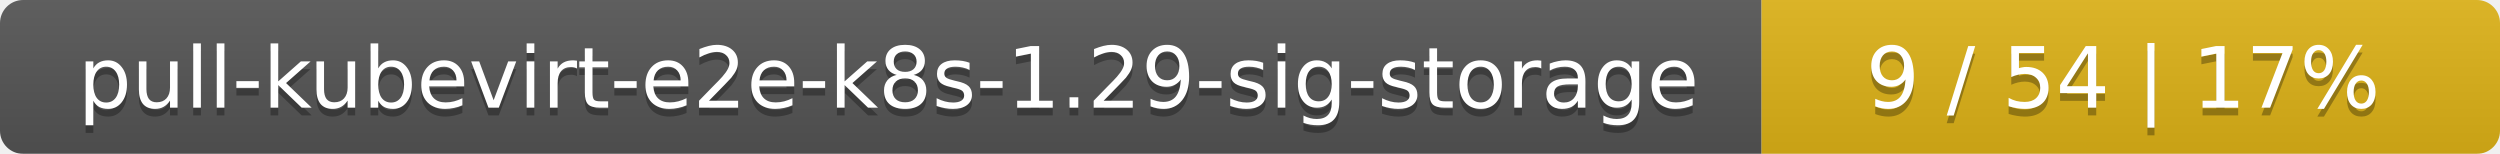
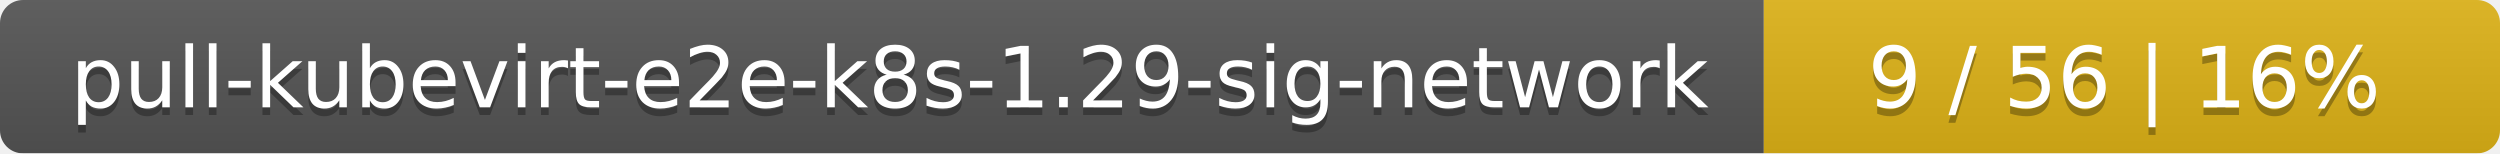
- <svg xmlns="http://www.w3.org/2000/svg" width="325" height="20">
+ <svg xmlns="http://www.w3.org/2000/svg" width="326" height="20">
  <linearGradient id="smooth" x2="0" y2="100%">
    <stop offset="0" stop-color="#bbb" stop-opacity=".1" />
    <stop offset="1" stop-opacity=".1" />
  </linearGradient>
  <mask id="round">
-     <rect width="325" height="20" rx="3" fill="#fff" />
+     <rect width="326" height="20" rx="3" fill="#fff" />
  </mask>
  <g mask="url(#round)">
-     <rect width="229" height="20" fill="#555" />
-     <rect x="229" width="96" height="20" fill="#dfb317" />
-     <rect width="325" height="20" fill="url(#smooth)" />
+     <rect width="230" height="20" fill="#555" />
+     <rect x="230" width="96" height="20" fill="#dfb317" />
+     <rect width="326" height="20" fill="url(#smooth)" />
  </g>
  <g fill="#fff" text-anchor="middle" font-family="DejaVu Sans,Verdana,Geneva,sans-serif" font-size="11">
-     <text x="115.5" y="15" fill="#010101" fill-opacity=".3">pull-kubevirt-e2e-k8s-1.29-sig-storage</text>
-     <text x="115.5" y="14">pull-kubevirt-e2e-k8s-1.29-sig-storage</text>
-     <text x="276" y="15" fill="#010101" fill-opacity=".3">9 / 54    |    17%</text>
-     <text x="276" y="14">9 / 54    |    17%</text>
+     <text x="116" y="15" fill="#010101" fill-opacity=".3">pull-kubevirt-e2e-k8s-1.29-sig-network</text>
+     <text x="116" y="14">pull-kubevirt-e2e-k8s-1.29-sig-network</text>
+     <text x="277" y="15" fill="#010101" fill-opacity=".3">9 / 56    |    16%</text>
+     <text x="277" y="14">9 / 56    |    16%</text>
  </g>
</svg>
